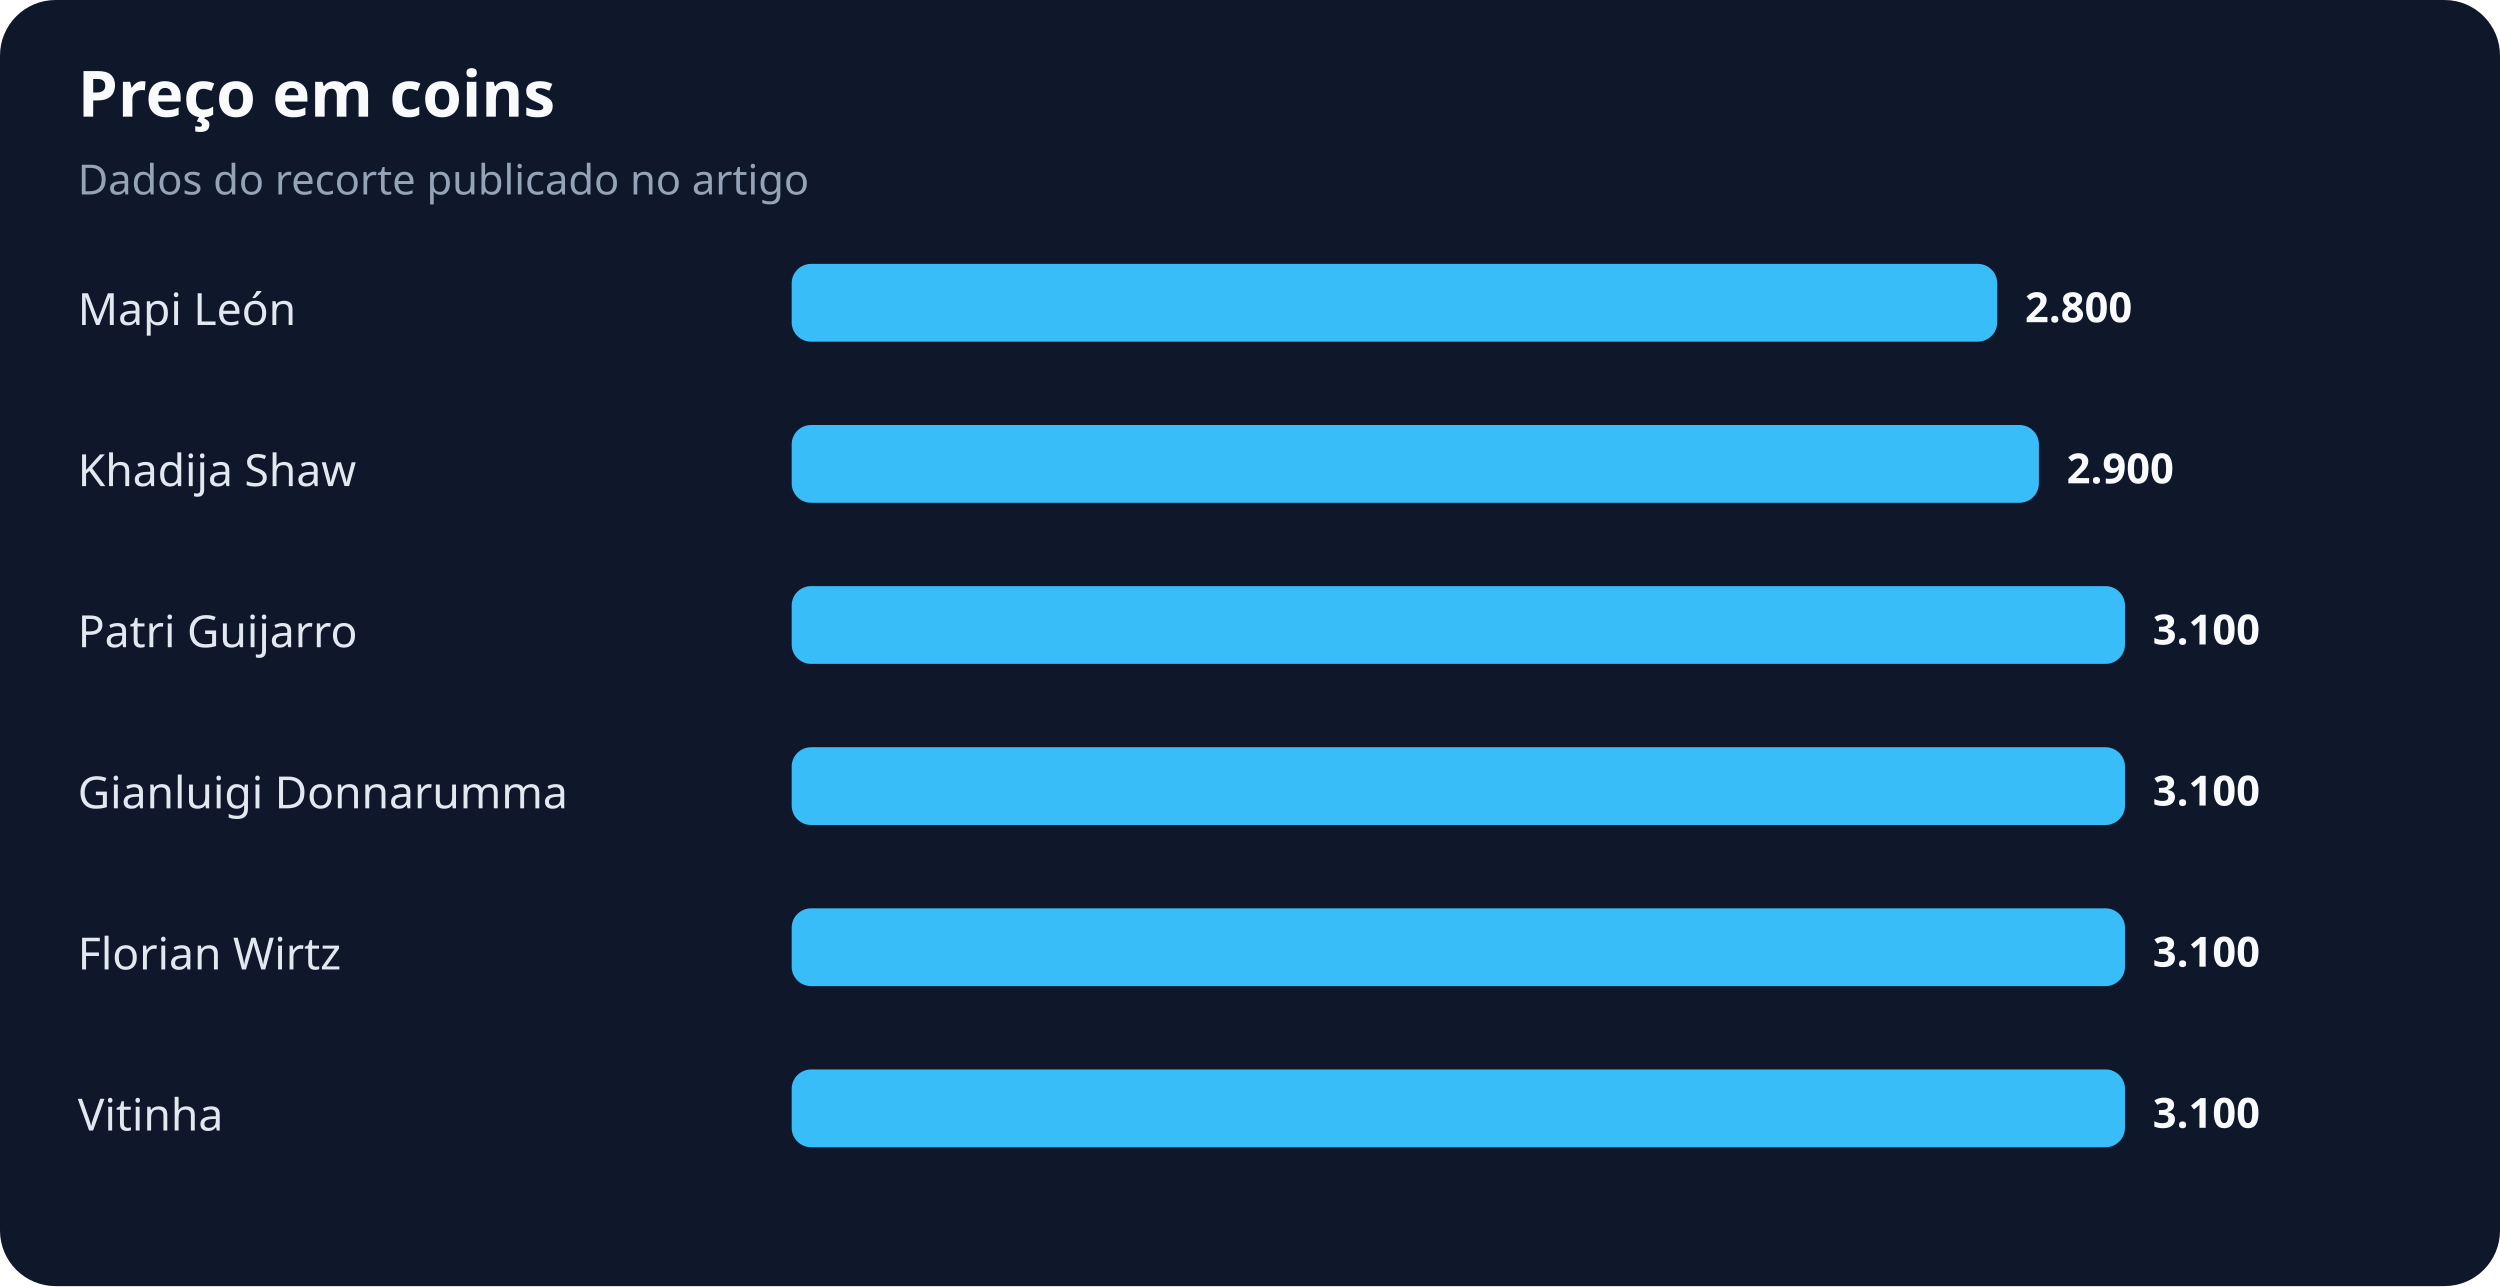
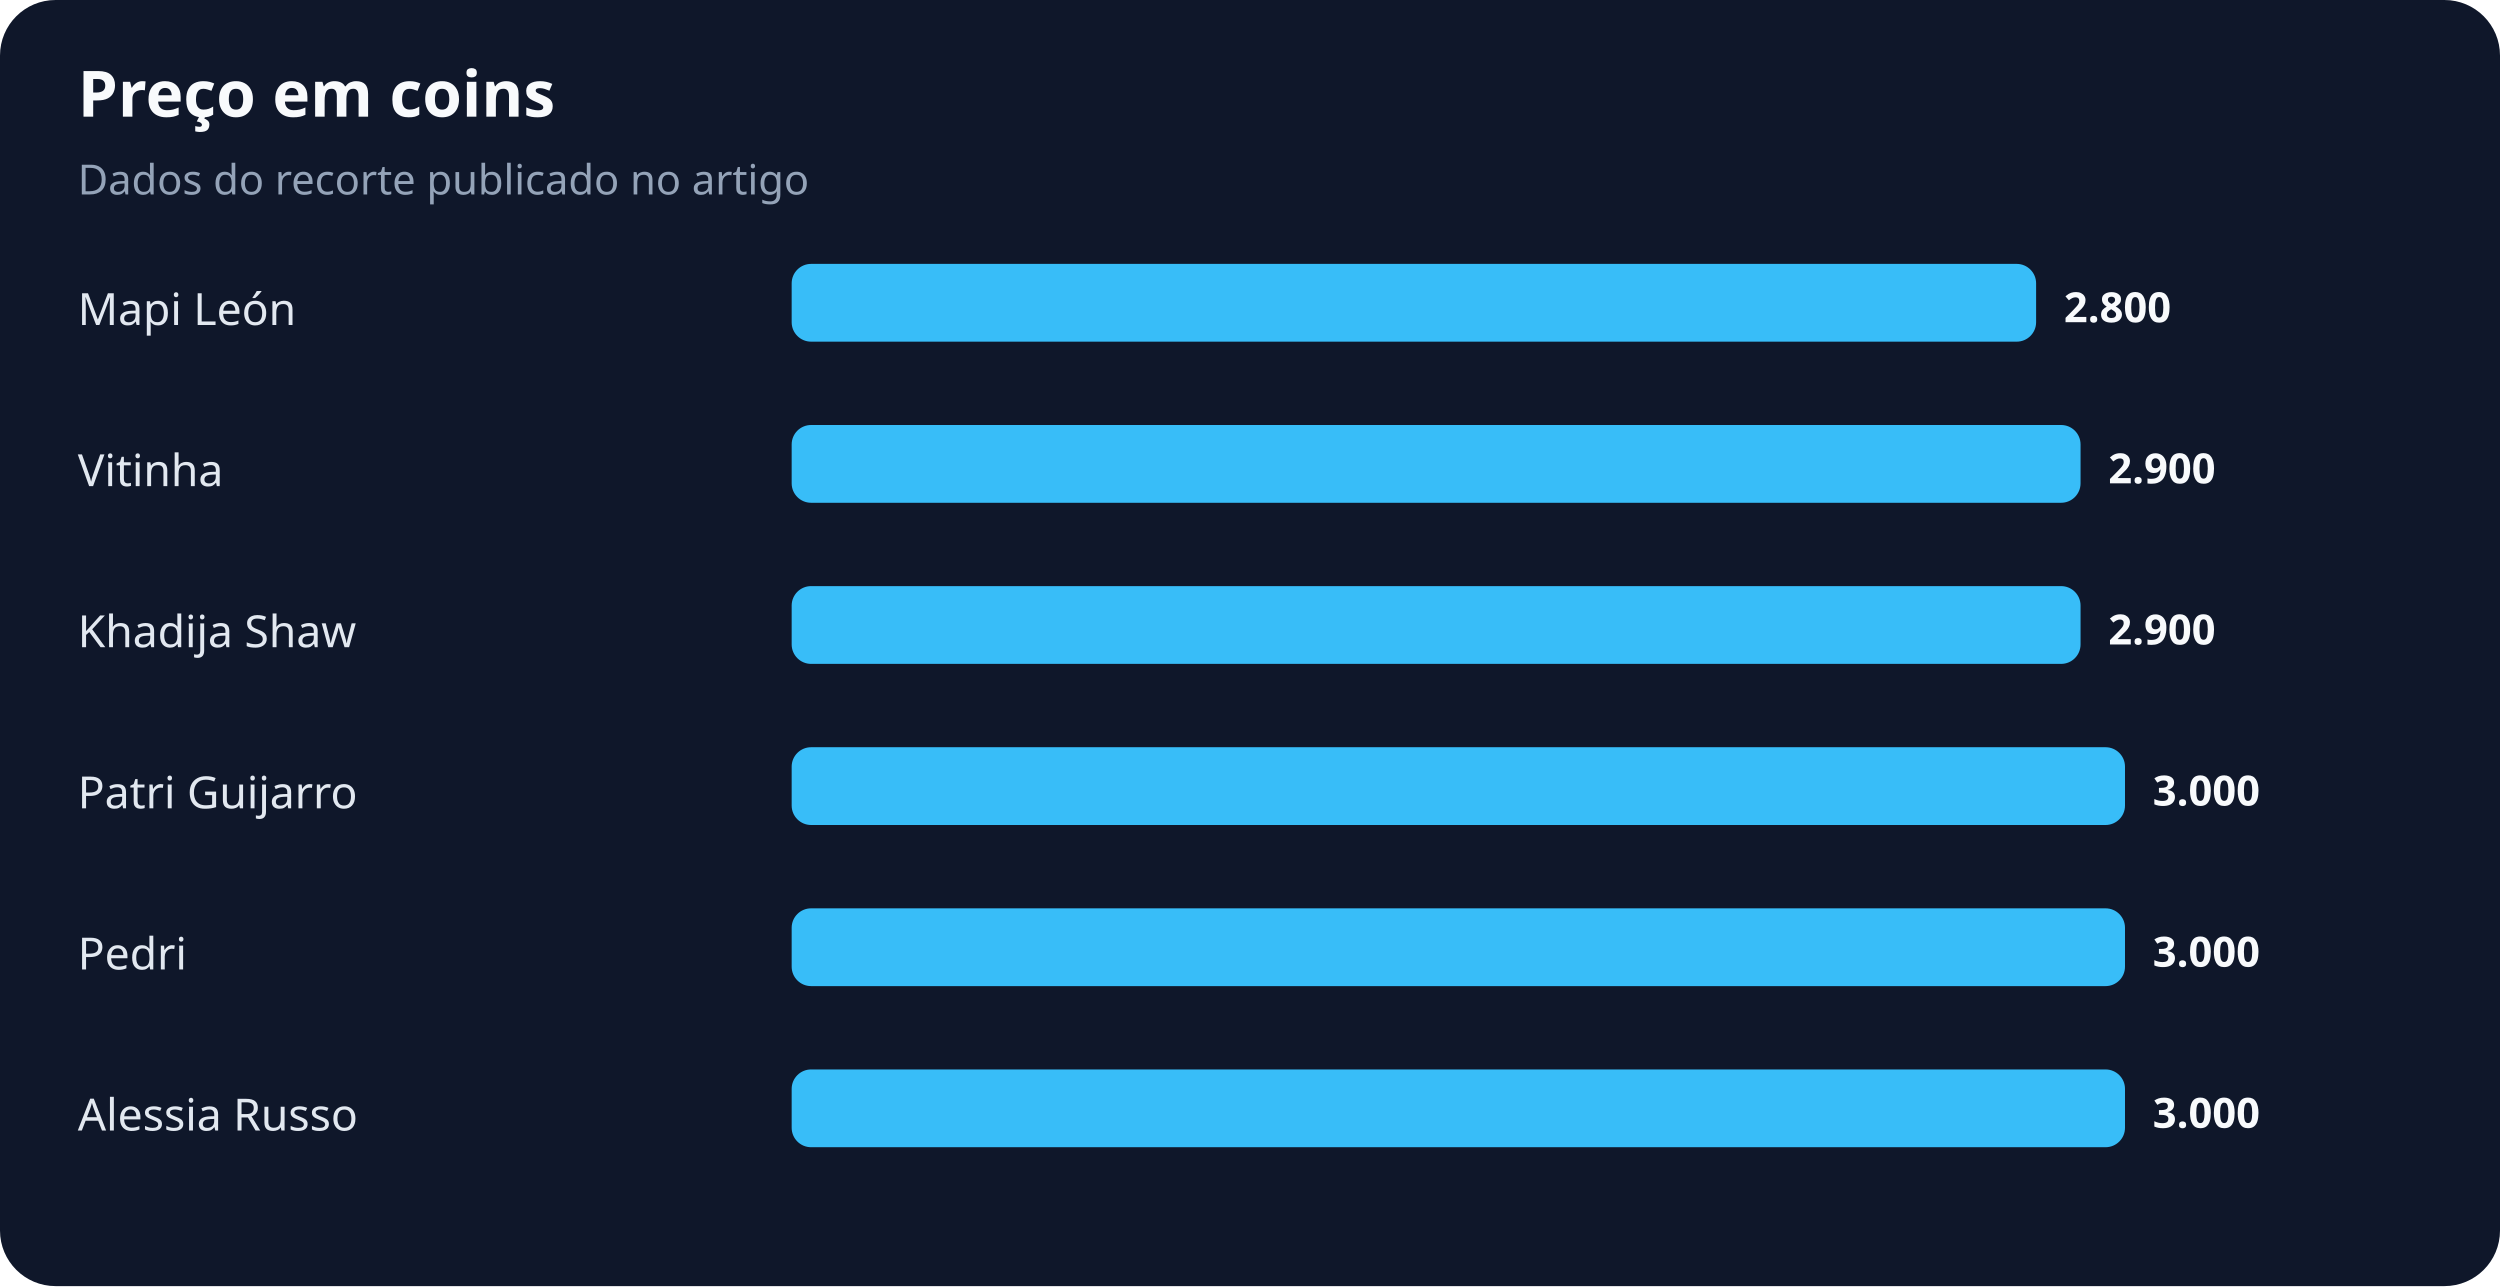
<svg xmlns="http://www.w3.org/2000/svg" width="900" height="463" viewBox="0 0 900 463" role="img" aria-labelledby="title desc">
  <rect width="100%" height="100%" rx="20" fill="#0f172a" />
  <text x="28" y="42" fill="#f8fafc" font-family="system-ui,sans-serif" font-size="23" font-weight="700">Preço em coins</text>
  <text x="28" y="70" fill="#94a3b8" font-family="system-ui,sans-serif" font-size="15">Dados do recorte publicado no artigo</text>
  <text x="28" y="117" fill="#e2e8f0" font-family="system-ui,sans-serif" font-size="16">Mapi León</text>
-   <rect x="285" y="95" width="434" height="28" rx="7" fill="#38bdf8" />
-   <text x="729" y="116" fill="#f8fafc" font-family="system-ui,sans-serif" font-size="15" font-weight="700">2.800</text>
-   <text x="28" y="175" fill="#e2e8f0" font-family="system-ui,sans-serif" font-size="16">Khadija Shaw</text>
-   <rect x="285" y="153" width="449" height="28" rx="7" fill="#38bdf8" />
-   <text x="744" y="174" fill="#f8fafc" font-family="system-ui,sans-serif" font-size="15" font-weight="700">2.900</text>
-   <text x="28" y="233" fill="#e2e8f0" font-family="system-ui,sans-serif" font-size="16">Patri Guijarro</text>
-   <rect x="285" y="211" width="480" height="28" rx="7" fill="#38bdf8" />
-   <text x="775" y="232" fill="#f8fafc" font-family="system-ui,sans-serif" font-size="15" font-weight="700">3.100</text>
-   <text x="28" y="291" fill="#e2e8f0" font-family="system-ui,sans-serif" font-size="16">Gianluigi Donnarumma</text>
+   <rect x="285" y="95" width="448" height="28" rx="7" fill="#38bdf8" />
+   <text x="743" y="116" fill="#f8fafc" font-family="system-ui,sans-serif" font-size="15" font-weight="700">2.800</text>
+   <text x="28" y="175" fill="#e2e8f0" font-family="system-ui,sans-serif" font-size="16">Vitinha</text>
+   <rect x="285" y="153" width="464" height="28" rx="7" fill="#38bdf8" />
+   <text x="759" y="174" fill="#f8fafc" font-family="system-ui,sans-serif" font-size="15" font-weight="700">2.900</text>
+   <text x="28" y="233" fill="#e2e8f0" font-family="system-ui,sans-serif" font-size="16">Khadija Shaw</text>
+   <rect x="285" y="211" width="464" height="28" rx="7" fill="#38bdf8" />
+   <text x="759" y="232" fill="#f8fafc" font-family="system-ui,sans-serif" font-size="15" font-weight="700">2.900</text>
+   <text x="28" y="291" fill="#e2e8f0" font-family="system-ui,sans-serif" font-size="16">Patri Guijarro</text>
  <rect x="285" y="269" width="480" height="28" rx="7" fill="#38bdf8" />
-   <text x="775" y="290" fill="#f8fafc" font-family="system-ui,sans-serif" font-size="15" font-weight="700">3.100</text>
-   <text x="28" y="349" fill="#e2e8f0" font-family="system-ui,sans-serif" font-size="16">Florian Wirtz</text>
+   <text x="775" y="290" fill="#f8fafc" font-family="system-ui,sans-serif" font-size="15" font-weight="700">3.000</text>
+   <text x="28" y="349" fill="#e2e8f0" font-family="system-ui,sans-serif" font-size="16">Pedri</text>
  <rect x="285" y="327" width="480" height="28" rx="7" fill="#38bdf8" />
-   <text x="775" y="348" fill="#f8fafc" font-family="system-ui,sans-serif" font-size="15" font-weight="700">3.100</text>
-   <text x="28" y="407" fill="#e2e8f0" font-family="system-ui,sans-serif" font-size="16">Vitinha</text>
+   <text x="775" y="348" fill="#f8fafc" font-family="system-ui,sans-serif" font-size="15" font-weight="700">3.000</text>
+   <text x="28" y="407" fill="#e2e8f0" font-family="system-ui,sans-serif" font-size="16">Alessia Russo</text>
  <rect x="285" y="385" width="480" height="28" rx="7" fill="#38bdf8" />
-   <text x="775" y="406" fill="#f8fafc" font-family="system-ui,sans-serif" font-size="15" font-weight="700">3.100</text>
+   <text x="775" y="406" fill="#f8fafc" font-family="system-ui,sans-serif" font-size="15" font-weight="700">3.000</text>
</svg>
